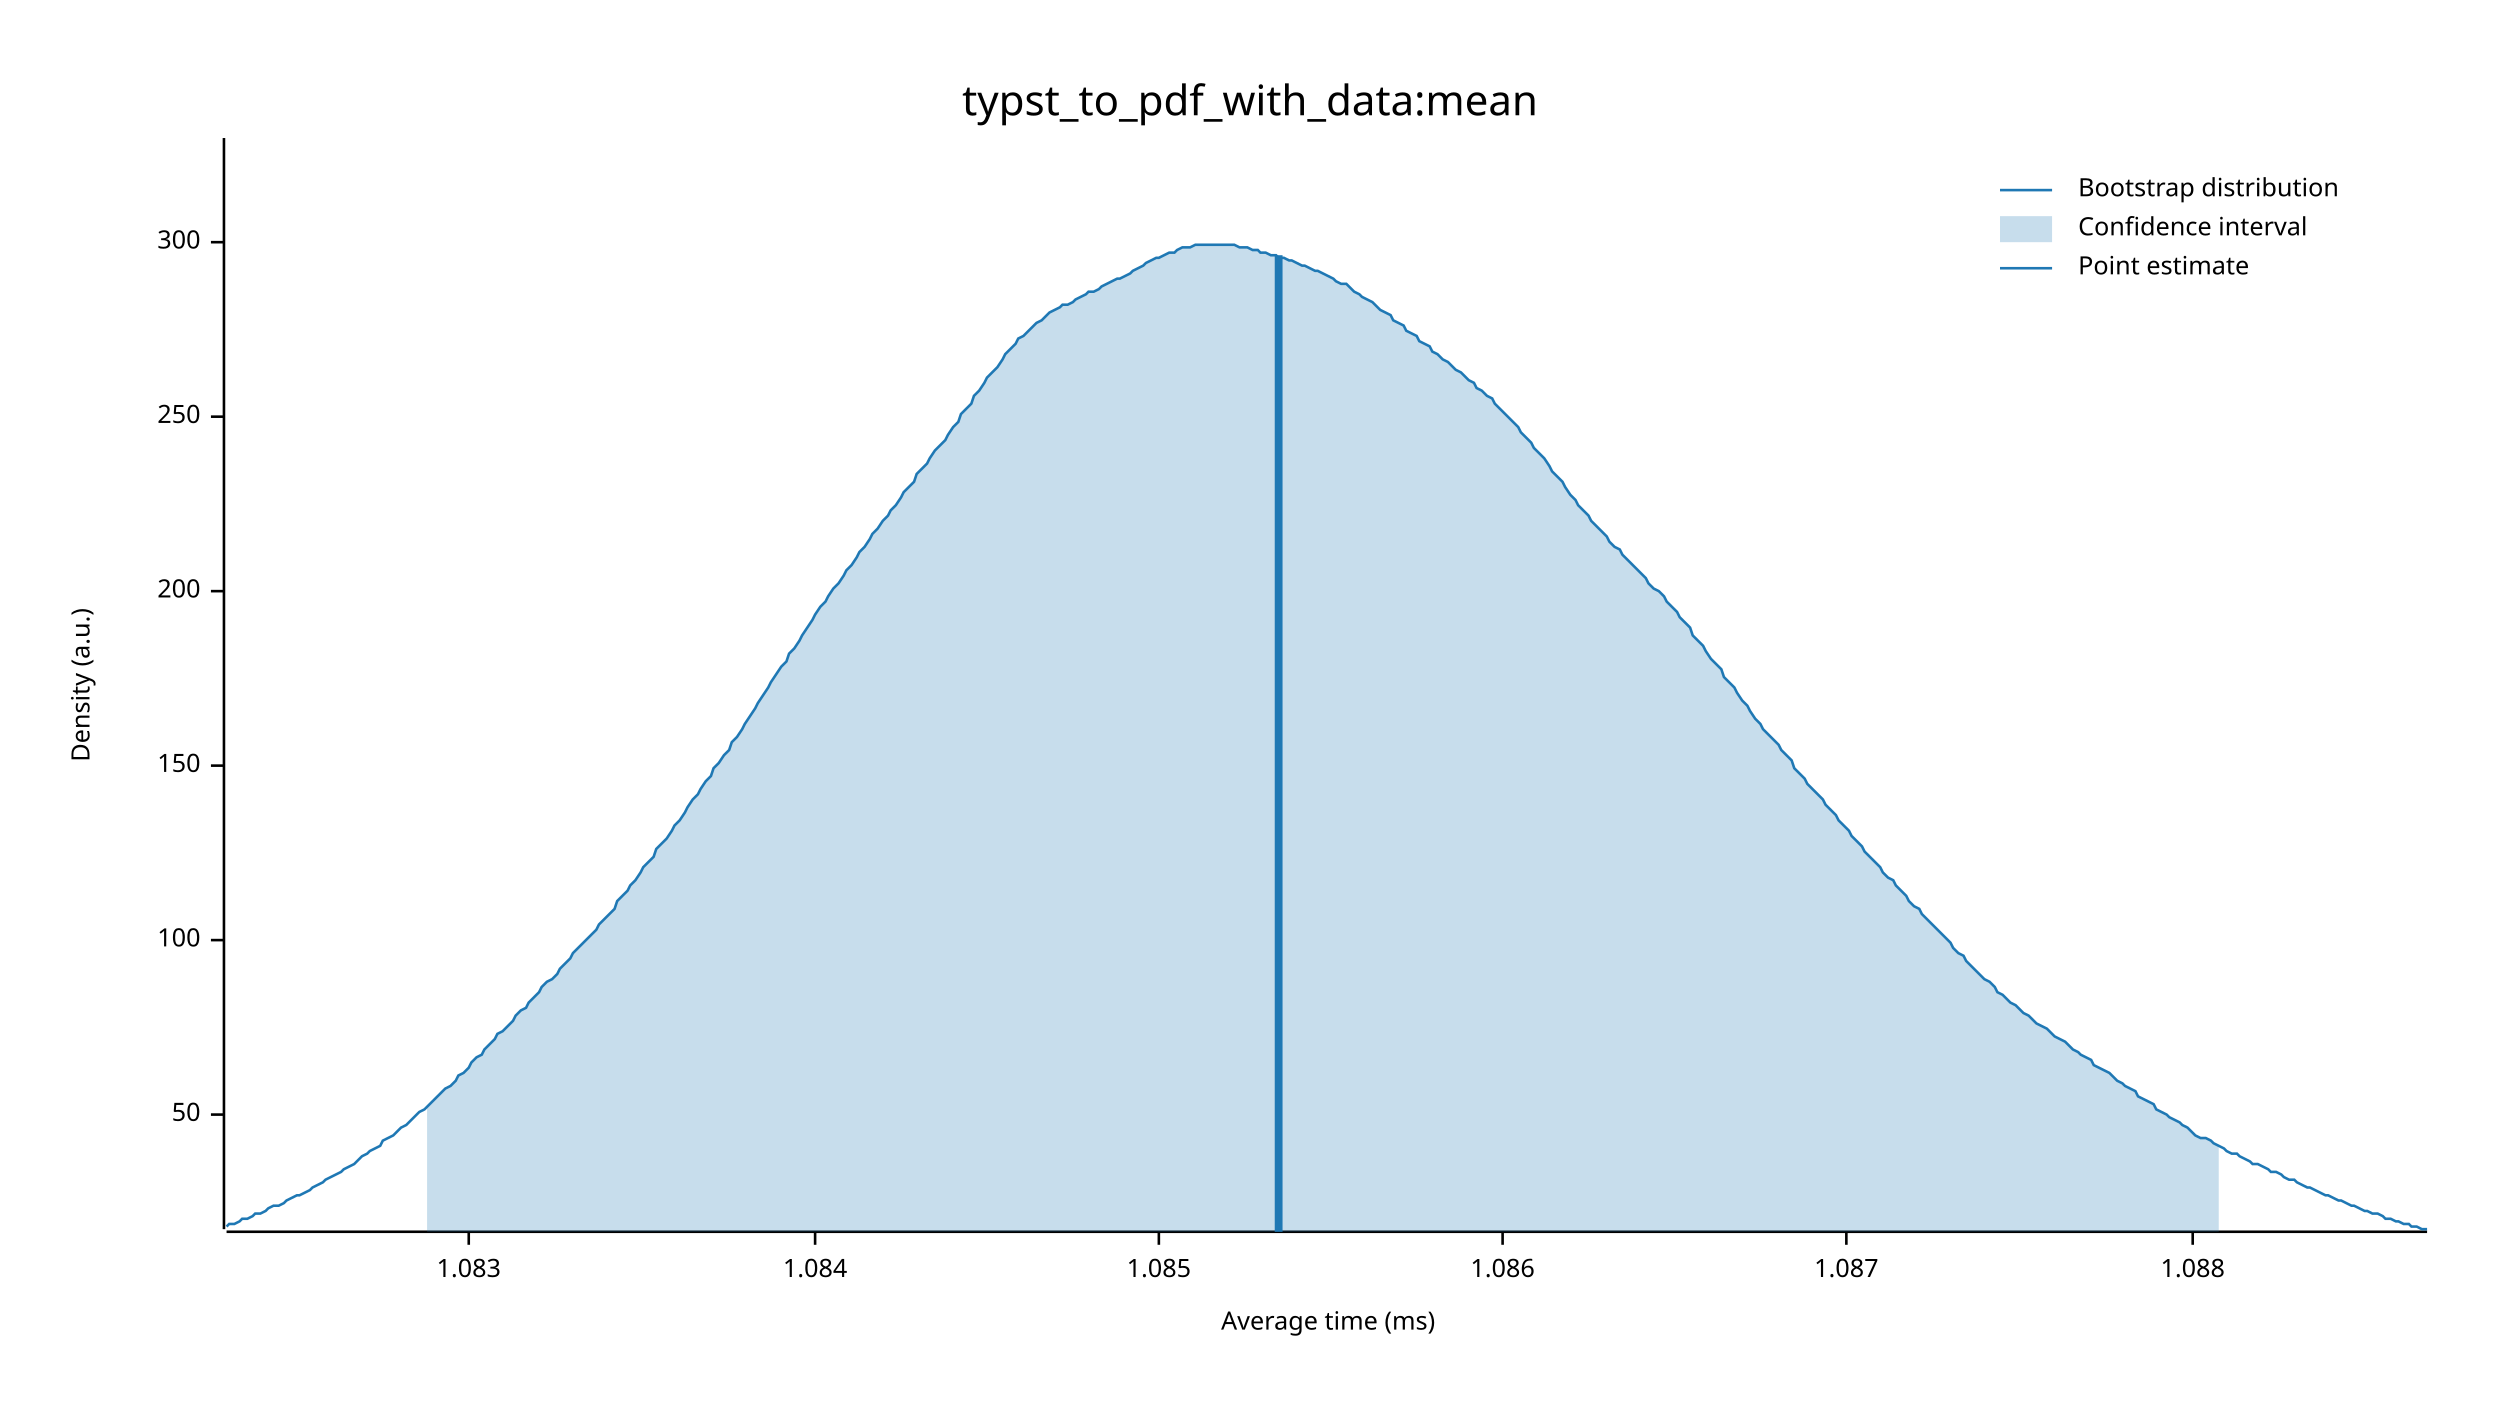
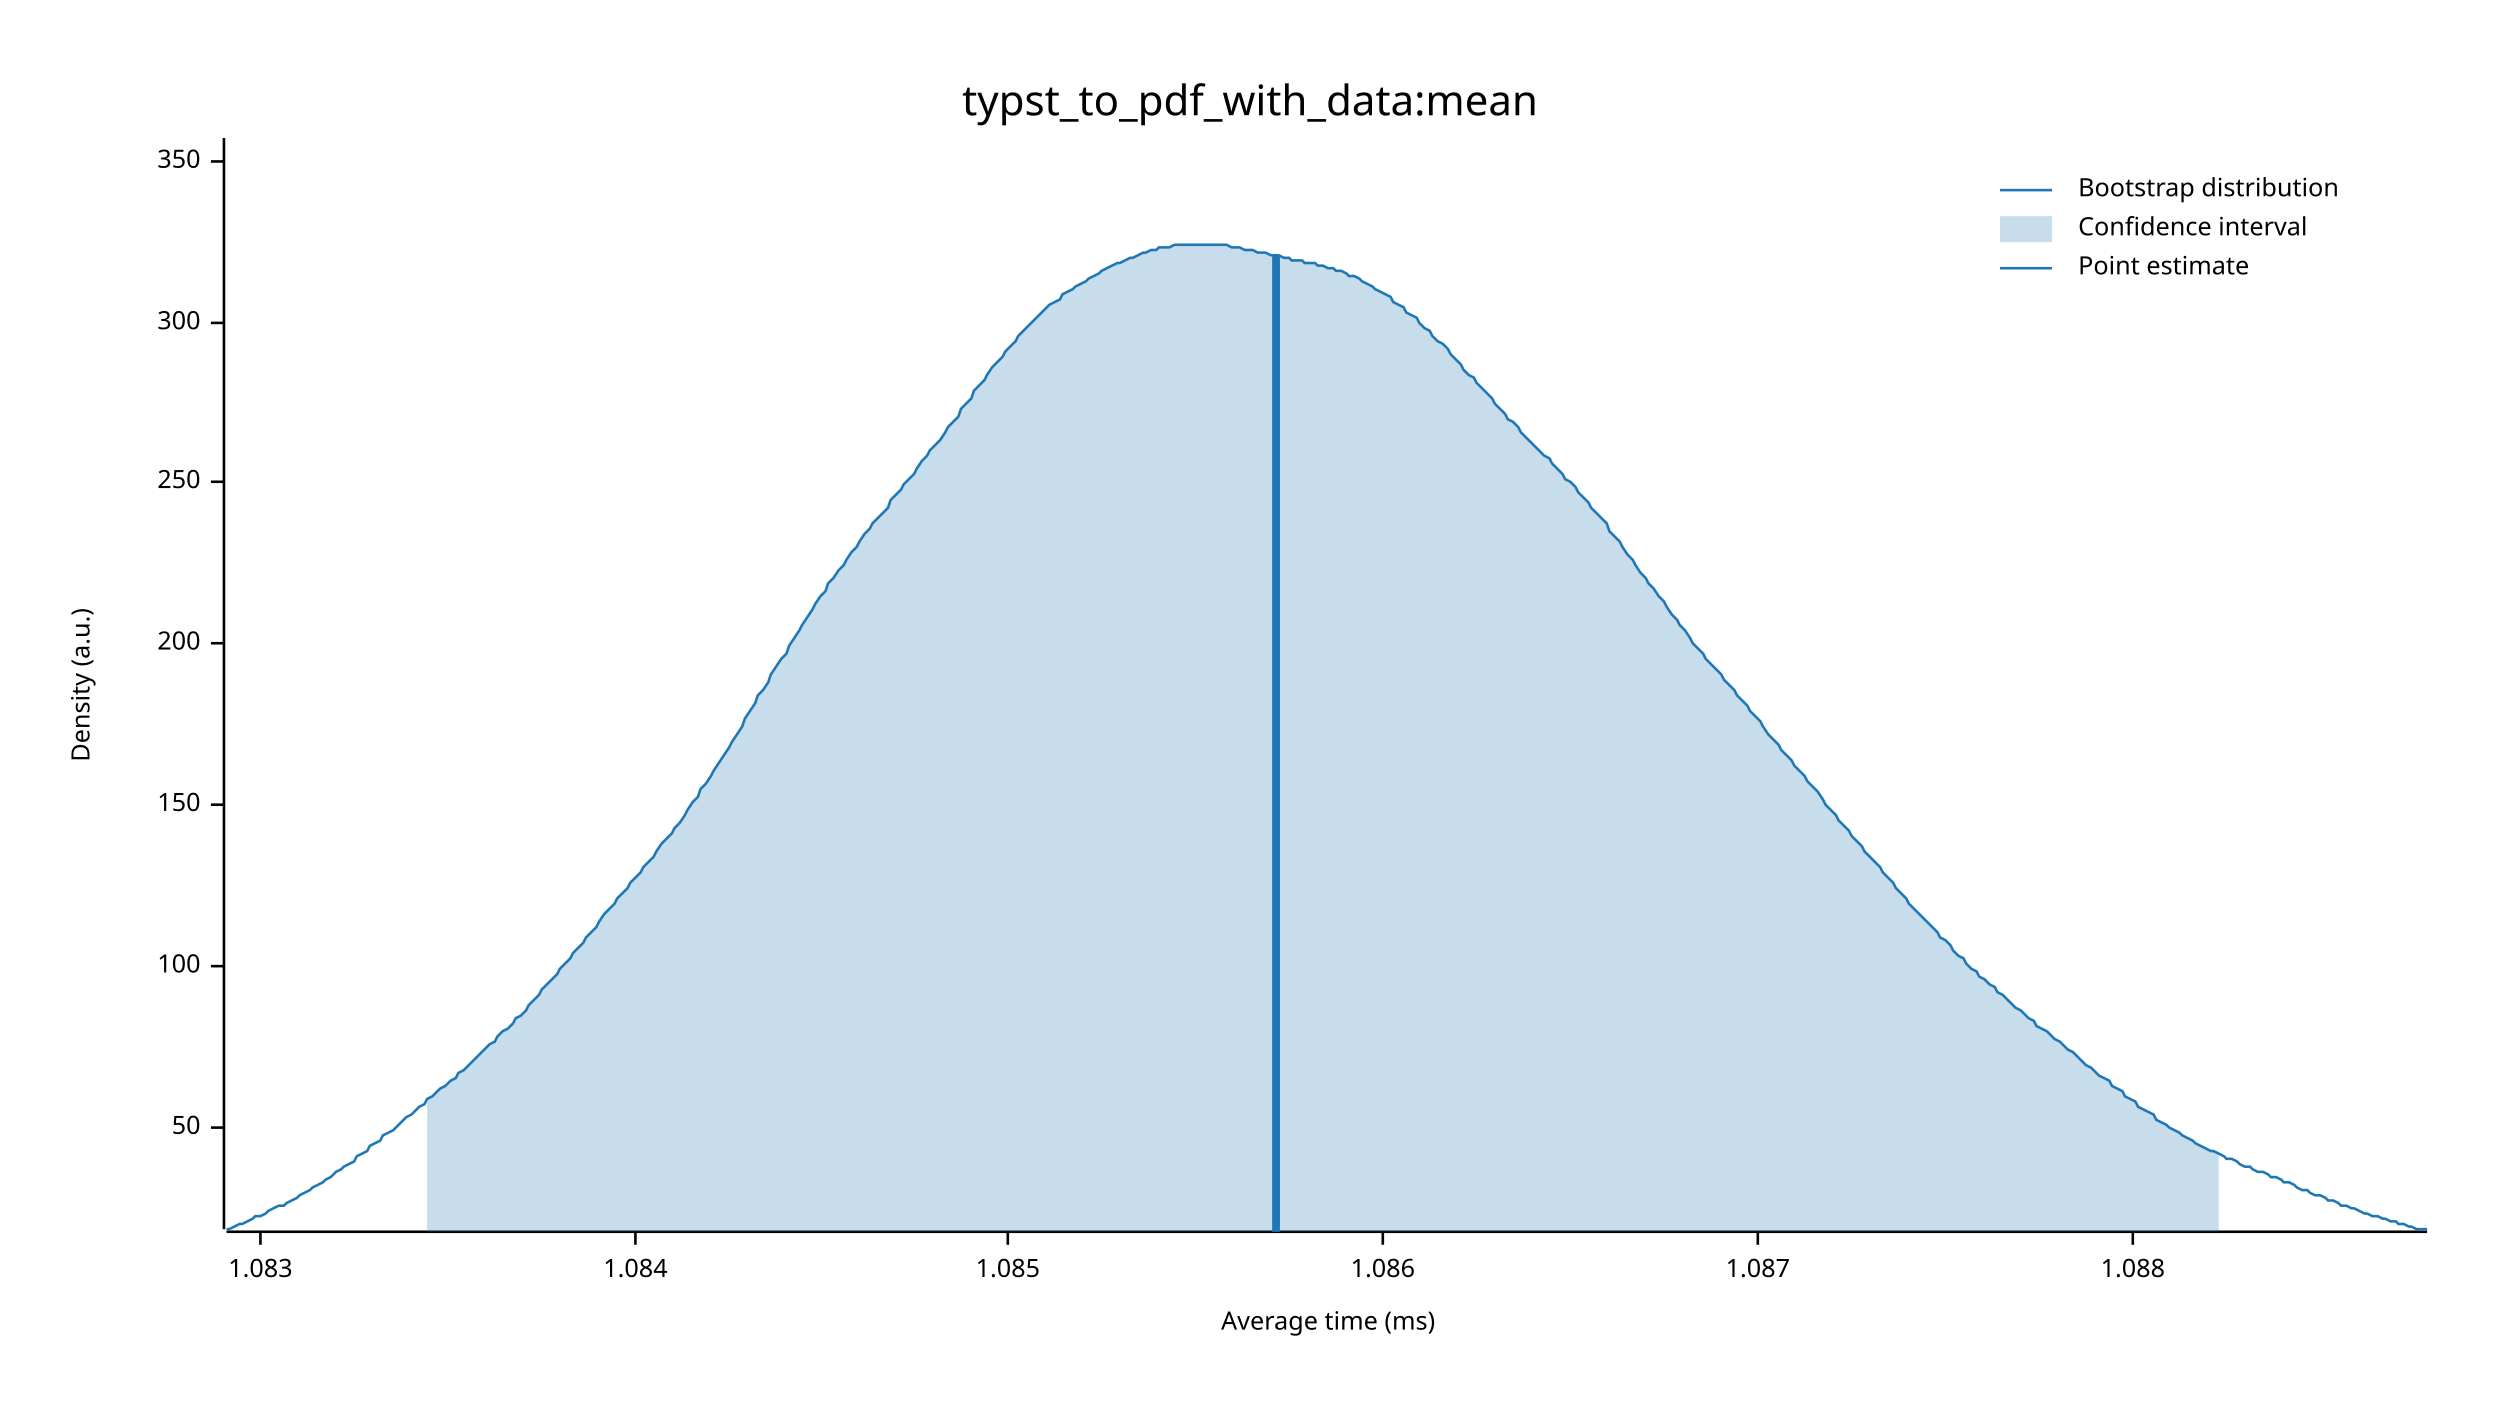
<svg xmlns="http://www.w3.org/2000/svg" width="960" height="540" viewBox="0 0 960 540">
  <text x="480" y="32" dy="0.76em" text-anchor="middle" font-family="sans-serif" font-size="16.129" opacity="1" fill="#000000">
typst_to_pdf_with_data:mean
</text>
  <text x="27" y="263" dy="0.76em" text-anchor="middle" font-family="sans-serif" font-size="9.677" opacity="1" fill="#000000" transform="rotate(270, 27, 263)">
Density (a.u.)
</text>
  <text x="510" y="513" dy="-0.5ex" text-anchor="middle" font-family="sans-serif" font-size="9.677" opacity="1" fill="#000000">
Average time (ms)
</text>
  <polyline fill="none" opacity="1" stroke="#000000" stroke-width="1" points="86,53 86,472 " />
-   <text x="77" y="428" dy="0.5ex" text-anchor="end" font-family="sans-serif" font-size="9.677" opacity="1" fill="#000000">
+   <text x="77" y="433" dy="0.5ex" text-anchor="end" font-family="sans-serif" font-size="9.677" opacity="1" fill="#000000">
50
</text>
-   <polyline fill="none" opacity="1" stroke="#000000" stroke-width="1" points="81,428 86,428 " />
-   <text x="77" y="361" dy="0.5ex" text-anchor="end" font-family="sans-serif" font-size="9.677" opacity="1" fill="#000000">
+   <polyline fill="none" opacity="1" stroke="#000000" stroke-width="1" points="81,433 86,433 " />
+   <text x="77" y="371" dy="0.5ex" text-anchor="end" font-family="sans-serif" font-size="9.677" opacity="1" fill="#000000">
100
</text>
-   <polyline fill="none" opacity="1" stroke="#000000" stroke-width="1" points="81,361 86,361 " />
-   <text x="77" y="294" dy="0.5ex" text-anchor="end" font-family="sans-serif" font-size="9.677" opacity="1" fill="#000000">
+   <polyline fill="none" opacity="1" stroke="#000000" stroke-width="1" points="81,371 86,371 " />
+   <text x="77" y="309" dy="0.5ex" text-anchor="end" font-family="sans-serif" font-size="9.677" opacity="1" fill="#000000">
150
</text>
-   <polyline fill="none" opacity="1" stroke="#000000" stroke-width="1" points="81,294 86,294 " />
-   <text x="77" y="227" dy="0.5ex" text-anchor="end" font-family="sans-serif" font-size="9.677" opacity="1" fill="#000000">
+   <polyline fill="none" opacity="1" stroke="#000000" stroke-width="1" points="81,309 86,309 " />
+   <text x="77" y="247" dy="0.5ex" text-anchor="end" font-family="sans-serif" font-size="9.677" opacity="1" fill="#000000">
200
</text>
-   <polyline fill="none" opacity="1" stroke="#000000" stroke-width="1" points="81,227 86,227 " />
-   <text x="77" y="160" dy="0.5ex" text-anchor="end" font-family="sans-serif" font-size="9.677" opacity="1" fill="#000000">
+   <polyline fill="none" opacity="1" stroke="#000000" stroke-width="1" points="81,247 86,247 " />
+   <text x="77" y="185" dy="0.5ex" text-anchor="end" font-family="sans-serif" font-size="9.677" opacity="1" fill="#000000">
250
</text>
-   <polyline fill="none" opacity="1" stroke="#000000" stroke-width="1" points="81,160 86,160 " />
-   <text x="77" y="93" dy="0.5ex" text-anchor="end" font-family="sans-serif" font-size="9.677" opacity="1" fill="#000000">
+   <polyline fill="none" opacity="1" stroke="#000000" stroke-width="1" points="81,185 86,185 " />
+   <text x="77" y="124" dy="0.5ex" text-anchor="end" font-family="sans-serif" font-size="9.677" opacity="1" fill="#000000">
300
</text>
-   <polyline fill="none" opacity="1" stroke="#000000" stroke-width="1" points="81,93 86,93 " />
+   <polyline fill="none" opacity="1" stroke="#000000" stroke-width="1" points="81,124 86,124 " />
+   <text x="77" y="62" dy="0.5ex" text-anchor="end" font-family="sans-serif" font-size="9.677" opacity="1" fill="#000000">
+ 350
+ </text>
+   <polyline fill="none" opacity="1" stroke="#000000" stroke-width="1" points="81,62 86,62 " />
  <polyline fill="none" opacity="1" stroke="#000000" stroke-width="1" points="87,473 932,473 " />
-   <text x="180" y="483" dy="0.76em" text-anchor="middle" font-family="sans-serif" font-size="9.677" opacity="1" fill="#000000">
+   <text x="100" y="483" dy="0.76em" text-anchor="middle" font-family="sans-serif" font-size="9.677" opacity="1" fill="#000000">
1.083
</text>
-   <polyline fill="none" opacity="1" stroke="#000000" stroke-width="1" points="180,473 180,478 " />
-   <text x="313" y="483" dy="0.76em" text-anchor="middle" font-family="sans-serif" font-size="9.677" opacity="1" fill="#000000">
+   <polyline fill="none" opacity="1" stroke="#000000" stroke-width="1" points="100,473 100,478 " />
+   <text x="244" y="483" dy="0.76em" text-anchor="middle" font-family="sans-serif" font-size="9.677" opacity="1" fill="#000000">
1.084
</text>
-   <polyline fill="none" opacity="1" stroke="#000000" stroke-width="1" points="313,473 313,478 " />
-   <text x="445" y="483" dy="0.76em" text-anchor="middle" font-family="sans-serif" font-size="9.677" opacity="1" fill="#000000">
+   <polyline fill="none" opacity="1" stroke="#000000" stroke-width="1" points="244,473 244,478 " />
+   <text x="387" y="483" dy="0.76em" text-anchor="middle" font-family="sans-serif" font-size="9.677" opacity="1" fill="#000000">
1.085
</text>
-   <polyline fill="none" opacity="1" stroke="#000000" stroke-width="1" points="445,473 445,478 " />
-   <text x="577" y="483" dy="0.76em" text-anchor="middle" font-family="sans-serif" font-size="9.677" opacity="1" fill="#000000">
+   <polyline fill="none" opacity="1" stroke="#000000" stroke-width="1" points="387,473 387,478 " />
+   <text x="531" y="483" dy="0.76em" text-anchor="middle" font-family="sans-serif" font-size="9.677" opacity="1" fill="#000000">
1.086
</text>
-   <polyline fill="none" opacity="1" stroke="#000000" stroke-width="1" points="577,473 577,478 " />
-   <text x="709" y="483" dy="0.76em" text-anchor="middle" font-family="sans-serif" font-size="9.677" opacity="1" fill="#000000">
+   <polyline fill="none" opacity="1" stroke="#000000" stroke-width="1" points="531,473 531,478 " />
+   <text x="675" y="483" dy="0.76em" text-anchor="middle" font-family="sans-serif" font-size="9.677" opacity="1" fill="#000000">
1.087
</text>
-   <polyline fill="none" opacity="1" stroke="#000000" stroke-width="1" points="709,473 709,478 " />
-   <text x="842" y="483" dy="0.76em" text-anchor="middle" font-family="sans-serif" font-size="9.677" opacity="1" fill="#000000">
+   <polyline fill="none" opacity="1" stroke="#000000" stroke-width="1" points="675,473 675,478 " />
+   <text x="819" y="483" dy="0.76em" text-anchor="middle" font-family="sans-serif" font-size="9.677" opacity="1" fill="#000000">
1.088
</text>
-   <polyline fill="none" opacity="1" stroke="#000000" stroke-width="1" points="842,473 842,478 " />
-   <polyline fill="none" opacity="1" stroke="#1F78B4" stroke-width="1" points="87,471 88,470 90,470 92,469 93,468 95,468 97,467 98,466 100,466 102,465 103,464 105,463 107,463 109,462 110,461 112,460 114,459 115,459 117,458 119,457 120,456 122,455 124,454 125,453 127,452 129,451 131,450 132,449 134,448 136,447 137,446 139,444 141,443 142,442 144,441 146,440 147,438 149,437 151,436 153,434 154,433 156,432 158,430 159,429 161,427 163,426 164,425 166,423 168,421 169,420 171,418 173,417 175,415 176,413 178,412 180,410 181,408 183,406 185,405 186,403 188,401 190,399 191,397 193,396 195,394 197,392 198,390 200,388 202,387 203,385 205,383 207,381 208,379 210,377 212,376 214,374 215,372 217,370 219,368 220,366 222,364 224,362 225,361 227,359 229,357 230,355 232,353 234,351 236,349 237,346 239,344 241,342 242,340 244,338 246,335 247,333 249,331 251,329 252,326 254,324 256,322 258,319 259,317 261,315 263,312 264,310 266,307 268,305 269,303 271,300 273,298 274,295 276,293 278,290 280,288 281,285 283,283 285,280 286,278 288,275 290,272 291,270 293,267 295,264 296,262 298,259 300,256 302,254 303,251 305,249 307,246 308,244 310,241 312,238 313,236 315,233 317,231 318,229 320,226 322,224 324,221 325,219 327,217 329,214 330,212 332,210 334,207 335,205 337,203 339,200 341,198 342,196 344,194 346,191 347,189 349,187 351,185 352,182 354,180 356,178 357,176 359,173 361,171 363,169 364,167 366,164 368,162 369,159 371,157 373,155 374,152 376,150 378,147 379,145 381,143 383,141 385,138 386,136 388,134 390,132 391,130 393,129 395,127 396,126 398,124 400,123 401,122 403,120 405,119 407,118 408,117 410,117 412,116 413,115 415,114 417,113 418,112 420,112 422,111 423,110 425,109 427,108 429,107 430,107 432,106 434,105 435,104 437,103 439,102 440,101 442,100 444,99 445,99 447,98 449,97 451,97 452,96 454,95 456,95 457,95 459,94 461,94 462,94 464,94 466,94 468,94 469,94 471,94 473,94 474,94 476,95 478,95 479,95 481,96 483,96 484,97 486,97 488,98 490,98 491,99 493,99 495,100 496,100 498,101 500,102 501,102 503,103 505,104 506,104 508,105 510,106 512,107 513,108 515,109 517,109 518,110 520,112 522,113 523,114 525,115 527,116 528,117 530,119 532,120 534,121 535,123 537,124 539,125 540,127 542,128 544,129 545,131 547,132 549,133 550,135 552,136 554,138 556,139 557,140 559,142 561,143 562,144 564,146 566,147 567,149 569,150 571,152 573,153 574,155 576,157 578,159 579,160 581,162 583,164 584,166 586,168 588,170 589,172 591,174 593,176 595,179 596,181 598,183 600,185 601,187 603,190 605,192 606,194 608,196 610,198 611,200 613,202 615,204 617,206 618,208 620,210 622,211 623,213 625,215 627,217 628,218 630,220 632,222 633,224 635,226 637,227 639,229 640,231 642,233 644,235 645,237 647,239 649,241 650,244 652,246 654,248 655,250 657,253 659,255 661,257 662,260 664,262 666,264 667,266 669,269 671,271 672,273 674,276 676,278 677,280 679,282 681,284 683,286 684,288 686,290 688,292 689,295 691,297 693,299 694,301 696,303 698,305 700,307 701,309 703,311 705,313 706,315 708,317 710,319 711,321 713,323 715,325 716,327 718,329 720,331 722,333 723,335 725,337 727,338 728,340 730,342 732,344 733,346 735,348 737,349 738,351 740,353 742,355 744,357 745,358 747,360 749,362 750,364 752,366 754,367 755,369 757,371 759,373 760,374 762,376 764,377 766,379 767,381 769,382 771,384 772,385 774,386 776,388 777,389 779,390 781,392 782,393 784,394 786,395 788,397 789,398 791,399 793,400 794,401 796,403 798,404 799,405 801,406 803,407 804,409 806,410 808,411 810,412 811,413 813,415 815,416 816,417 818,418 820,419 821,421 823,422 825,423 827,424 828,426 830,427 832,428 833,429 835,430 837,431 838,432 840,433 842,435 843,436 845,437 847,437 849,438 850,439 852,440 854,441 855,442 857,443 859,443 860,444 862,445 864,446 865,447 867,447 869,448 871,449 872,450 874,450 876,451 877,452 879,453 881,453 882,454 884,455 886,456 887,456 889,457 891,458 893,459 894,459 896,460 898,461 899,461 901,462 903,463 904,463 906,464 908,465 909,465 911,466 913,466 915,467 916,468 918,468 920,469 921,469 923,470 925,470 926,471 928,471 930,472 932,472 " />
-   <polygon opacity="0.25" fill="#1F78B4" points="164,425 166,423 168,421 169,420 171,418 173,417 175,415 176,413 178,412 180,410 181,408 183,406 185,405 186,403 188,401 190,399 191,397 193,396 195,394 197,392 198,390 200,388 202,387 203,385 205,383 207,381 208,379 210,377 212,376 214,374 215,372 217,370 219,368 220,366 222,364 224,362 225,361 227,359 229,357 230,355 232,353 234,351 236,349 237,346 239,344 241,342 242,340 244,338 246,335 247,333 249,331 251,329 252,326 254,324 256,322 258,319 259,317 261,315 263,312 264,310 266,307 268,305 269,303 271,300 273,298 274,295 276,293 278,290 280,288 281,285 283,283 285,280 286,278 288,275 290,272 291,270 293,267 295,264 296,262 298,259 300,256 302,254 303,251 305,249 307,246 308,244 310,241 312,238 313,236 315,233 317,231 318,229 320,226 322,224 324,221 325,219 327,217 329,214 330,212 332,210 334,207 335,205 337,203 339,200 341,198 342,196 344,194 346,191 347,189 349,187 351,185 352,182 354,180 356,178 357,176 359,173 361,171 363,169 364,167 366,164 368,162 369,159 371,157 373,155 374,152 376,150 378,147 379,145 381,143 383,141 385,138 386,136 388,134 390,132 391,130 393,129 395,127 396,126 398,124 400,123 401,122 403,120 405,119 407,118 408,117 410,117 412,116 413,115 415,114 417,113 418,112 420,112 422,111 423,110 425,109 427,108 429,107 430,107 432,106 434,105 435,104 437,103 439,102 440,101 442,100 444,99 445,99 447,98 449,97 451,97 452,96 454,95 456,95 457,95 459,94 461,94 462,94 464,94 466,94 468,94 469,94 471,94 473,94 474,94 476,95 478,95 479,95 481,96 483,96 484,97 486,97 488,98 490,98 491,99 493,99 495,100 496,100 498,101 500,102 501,102 503,103 505,104 506,104 508,105 510,106 512,107 513,108 515,109 517,109 518,110 520,112 522,113 523,114 525,115 527,116 528,117 530,119 532,120 534,121 535,123 537,124 539,125 540,127 542,128 544,129 545,131 547,132 549,133 550,135 552,136 554,138 556,139 557,140 559,142 561,143 562,144 564,146 566,147 567,149 569,150 571,152 573,153 574,155 576,157 578,159 579,160 581,162 583,164 584,166 586,168 588,170 589,172 591,174 593,176 595,179 596,181 598,183 600,185 601,187 603,190 605,192 606,194 608,196 610,198 611,200 613,202 615,204 617,206 618,208 620,210 622,211 623,213 625,215 627,217 628,218 630,220 632,222 633,224 635,226 637,227 639,229 640,231 642,233 644,235 645,237 647,239 649,241 650,244 652,246 654,248 655,250 657,253 659,255 661,257 662,260 664,262 666,264 667,266 669,269 671,271 672,273 674,276 676,278 677,280 679,282 681,284 683,286 684,288 686,290 688,292 689,295 691,297 693,299 694,301 696,303 698,305 700,307 701,309 703,311 705,313 706,315 708,317 710,319 711,321 713,323 715,325 716,327 718,329 720,331 722,333 723,335 725,337 727,338 728,340 730,342 732,344 733,346 735,348 737,349 738,351 740,353 742,355 744,357 745,358 747,360 749,362 750,364 752,366 754,367 755,369 757,371 759,373 760,374 762,376 764,377 766,379 767,381 769,382 771,384 772,385 774,386 776,388 777,389 779,390 781,392 782,393 784,394 786,395 788,397 789,398 791,399 793,400 794,401 796,403 798,404 799,405 801,406 803,407 804,409 806,410 808,411 810,412 811,413 813,415 815,416 816,417 818,418 820,419 821,421 823,422 825,423 827,424 828,426 830,427 832,428 833,429 835,430 837,431 838,432 840,433 842,435 843,436 845,437 847,437 849,438 850,439 852,440 852,473 164,473 " />
-   <polyline fill="none" opacity="1" stroke="#1F78B4" stroke-width="3" points="491,473 491,98 " />
+   <polyline fill="none" opacity="1" stroke="#000000" stroke-width="1" points="819,473 819,478 " />
+   <polyline fill="none" opacity="1" stroke="#1F78B4" stroke-width="1" points="87,472 88,472 90,471 92,470 93,470 95,469 97,468 98,467 100,467 102,466 103,465 105,464 107,463 109,463 110,462 112,461 114,460 115,459 117,458 119,457 120,456 122,455 124,454 125,453 127,452 129,450 131,449 132,448 134,447 136,446 137,444 139,443 141,442 142,440 144,439 146,438 147,436 149,435 151,434 153,432 154,431 156,429 158,428 159,427 161,425 163,424 164,422 166,421 168,419 169,418 171,417 173,415 175,414 176,412 178,411 180,409 181,408 183,406 185,404 186,403 188,401 190,400 191,398 193,396 195,395 197,393 198,391 200,390 202,388 203,386 205,384 207,382 208,380 210,378 212,376 214,374 215,372 217,370 219,368 220,366 222,364 224,362 225,360 227,358 229,356 230,354 232,351 234,349 236,347 237,345 239,343 241,341 242,339 244,337 246,335 247,333 249,331 251,329 252,327 254,324 256,322 258,320 259,318 261,316 263,313 264,311 266,308 268,306 269,303 271,301 273,298 274,296 276,293 278,290 280,287 281,285 283,282 285,279 286,276 288,273 290,270 291,267 293,265 295,262 296,259 298,256 300,253 302,251 303,248 305,245 307,242 308,240 310,237 312,234 313,232 315,229 317,227 318,224 320,222 322,219 324,217 325,215 327,212 329,210 330,208 332,205 334,203 335,201 337,199 339,197 341,195 342,192 344,190 346,188 347,186 349,184 351,182 352,180 354,177 356,175 357,173 359,171 361,169 363,166 364,164 366,162 368,160 369,157 371,155 373,153 374,150 376,148 378,146 379,144 381,141 383,139 385,137 386,135 388,133 390,131 391,129 393,127 395,125 396,124 398,122 400,120 401,119 403,117 405,116 407,115 408,113 410,112 412,111 413,110 415,109 417,108 418,107 420,106 422,105 423,104 425,103 427,102 429,101 430,101 432,100 434,99 435,99 437,98 439,97 440,97 442,96 444,96 445,95 447,95 449,95 451,94 452,94 454,94 456,94 457,94 459,94 461,94 462,94 464,94 466,94 468,94 469,94 471,94 473,95 474,95 476,95 478,96 479,96 481,96 483,97 484,97 486,97 488,98 490,98 491,98 493,99 495,99 496,100 498,100 500,100 501,101 503,101 505,101 506,102 508,102 510,103 512,103 513,104 515,104 517,105 518,106 520,106 522,107 523,108 525,109 527,110 528,111 530,112 532,113 534,114 535,116 537,117 539,118 540,120 542,121 544,122 545,124 547,126 549,127 550,129 552,131 554,132 556,134 557,136 559,138 561,140 562,142 564,144 566,145 567,147 569,149 571,151 573,153 574,155 576,157 578,159 579,161 581,162 583,164 584,166 586,168 588,170 589,171 591,173 593,175 595,176 596,178 598,180 600,182 601,184 603,185 605,187 606,189 608,191 610,193 611,195 613,197 615,199 617,201 618,204 620,206 622,208 623,210 625,213 627,215 628,217 630,220 632,222 633,224 635,226 637,229 639,231 640,233 642,236 644,238 645,240 647,242 649,245 650,247 652,249 654,251 655,253 657,255 659,257 661,259 662,261 664,263 666,265 667,267 669,269 671,271 672,273 674,275 676,277 677,279 679,282 681,284 683,286 684,288 686,290 688,292 689,294 691,296 693,298 694,300 696,302 698,304 700,307 701,309 703,311 705,313 706,315 708,317 710,319 711,321 713,323 715,325 716,327 718,329 720,331 722,333 723,335 725,337 727,339 728,341 730,343 732,345 733,347 735,349 737,351 738,352 740,354 742,356 744,358 745,360 747,361 749,363 750,365 752,367 754,368 755,370 757,372 759,373 760,375 762,376 764,378 766,379 767,381 769,382 771,384 772,385 774,387 776,388 777,389 779,391 781,392 782,394 784,395 786,396 788,398 789,399 791,400 793,402 794,403 796,404 798,406 799,407 801,409 803,410 804,411 806,413 808,414 810,415 811,417 813,418 815,419 816,421 818,422 820,423 821,425 823,426 825,427 827,428 828,430 830,431 832,432 833,433 835,434 837,435 838,436 840,437 842,438 843,439 845,440 847,441 849,442 850,442 852,443 854,444 855,445 857,445 859,446 860,447 862,448 864,448 865,449 867,450 869,450 871,451 872,452 874,452 876,453 877,454 879,454 881,455 882,456 884,457 886,457 887,458 889,459 891,459 893,460 894,461 896,461 898,462 899,463 901,463 903,464 904,464 906,465 908,466 909,466 911,467 913,467 915,468 916,468 918,469 920,469 921,470 923,470 925,471 926,471 928,472 930,472 932,472 " />
+   <polygon opacity="0.25" fill="#1F78B4" points="164,422 166,421 168,419 169,418 171,417 173,415 175,414 176,412 178,411 180,409 181,408 183,406 185,404 186,403 188,401 190,400 191,398 193,396 195,395 197,393 198,391 200,390 202,388 203,386 205,384 207,382 208,380 210,378 212,376 214,374 215,372 217,370 219,368 220,366 222,364 224,362 225,360 227,358 229,356 230,354 232,351 234,349 236,347 237,345 239,343 241,341 242,339 244,337 246,335 247,333 249,331 251,329 252,327 254,324 256,322 258,320 259,318 261,316 263,313 264,311 266,308 268,306 269,303 271,301 273,298 274,296 276,293 278,290 280,287 281,285 283,282 285,279 286,276 288,273 290,270 291,267 293,265 295,262 296,259 298,256 300,253 302,251 303,248 305,245 307,242 308,240 310,237 312,234 313,232 315,229 317,227 318,224 320,222 322,219 324,217 325,215 327,212 329,210 330,208 332,205 334,203 335,201 337,199 339,197 341,195 342,192 344,190 346,188 347,186 349,184 351,182 352,180 354,177 356,175 357,173 359,171 361,169 363,166 364,164 366,162 368,160 369,157 371,155 373,153 374,150 376,148 378,146 379,144 381,141 383,139 385,137 386,135 388,133 390,131 391,129 393,127 395,125 396,124 398,122 400,120 401,119 403,117 405,116 407,115 408,113 410,112 412,111 413,110 415,109 417,108 418,107 420,106 422,105 423,104 425,103 427,102 429,101 430,101 432,100 434,99 435,99 437,98 439,97 440,97 442,96 444,96 445,95 447,95 449,95 451,94 452,94 454,94 456,94 457,94 459,94 461,94 462,94 464,94 466,94 468,94 469,94 471,94 473,95 474,95 476,95 478,96 479,96 481,96 483,97 484,97 486,97 488,98 490,98 491,98 493,99 495,99 496,100 498,100 500,100 501,101 503,101 505,101 506,102 508,102 510,103 512,103 513,104 515,104 517,105 518,106 520,106 522,107 523,108 525,109 527,110 528,111 530,112 532,113 534,114 535,116 537,117 539,118 540,120 542,121 544,122 545,124 547,126 549,127 550,129 552,131 554,132 556,134 557,136 559,138 561,140 562,142 564,144 566,145 567,147 569,149 571,151 573,153 574,155 576,157 578,159 579,161 581,162 583,164 584,166 586,168 588,170 589,171 591,173 593,175 595,176 596,178 598,180 600,182 601,184 603,185 605,187 606,189 608,191 610,193 611,195 613,197 615,199 617,201 618,204 620,206 622,208 623,210 625,213 627,215 628,217 630,220 632,222 633,224 635,226 637,229 639,231 640,233 642,236 644,238 645,240 647,242 649,245 650,247 652,249 654,251 655,253 657,255 659,257 661,259 662,261 664,263 666,265 667,267 669,269 671,271 672,273 674,275 676,277 677,279 679,282 681,284 683,286 684,288 686,290 688,292 689,294 691,296 693,298 694,300 696,302 698,304 700,307 701,309 703,311 705,313 706,315 708,317 710,319 711,321 713,323 715,325 716,327 718,329 720,331 722,333 723,335 725,337 727,339 728,341 730,343 732,345 733,347 735,349 737,351 738,352 740,354 742,356 744,358 745,360 747,361 749,363 750,365 752,367 754,368 755,370 757,372 759,373 760,375 762,376 764,378 766,379 767,381 769,382 771,384 772,385 774,387 776,388 777,389 779,391 781,392 782,394 784,395 786,396 788,398 789,399 791,400 793,402 794,403 796,404 798,406 799,407 801,409 803,410 804,411 806,413 808,414 810,415 811,417 813,418 815,419 816,421 818,422 820,423 821,425 823,426 825,427 827,428 828,430 830,431 832,432 833,433 835,434 837,435 838,436 840,437 842,438 843,439 845,440 847,441 849,442 850,442 852,443 852,473 164,473 " />
+   <polyline fill="none" opacity="1" stroke="#1F78B4" stroke-width="3" points="490,473 490,98 " />
  <text x="798" y="68" dy="0.76em" text-anchor="start" font-family="sans-serif" font-size="9.677" opacity="1" fill="#000000">
Bootstrap distribution
</text>
  <text x="798" y="83" dy="0.76em" text-anchor="start" font-family="sans-serif" font-size="9.677" opacity="1" fill="#000000">
Confidence interval
</text>
  <text x="798" y="98" dy="0.76em" text-anchor="start" font-family="sans-serif" font-size="9.677" opacity="1" fill="#000000">
Point estimate
</text>
  <polyline fill="none" opacity="1" stroke="#1F78B4" stroke-width="1" points="768,73 788,73 " />
  <rect x="768" y="83" width="20" height="10" opacity="0.25" fill="#1F78B4" stroke="none" />
  <polyline fill="none" opacity="1" stroke="#1F78B4" stroke-width="1" points="768,103 788,103 " />
</svg>
